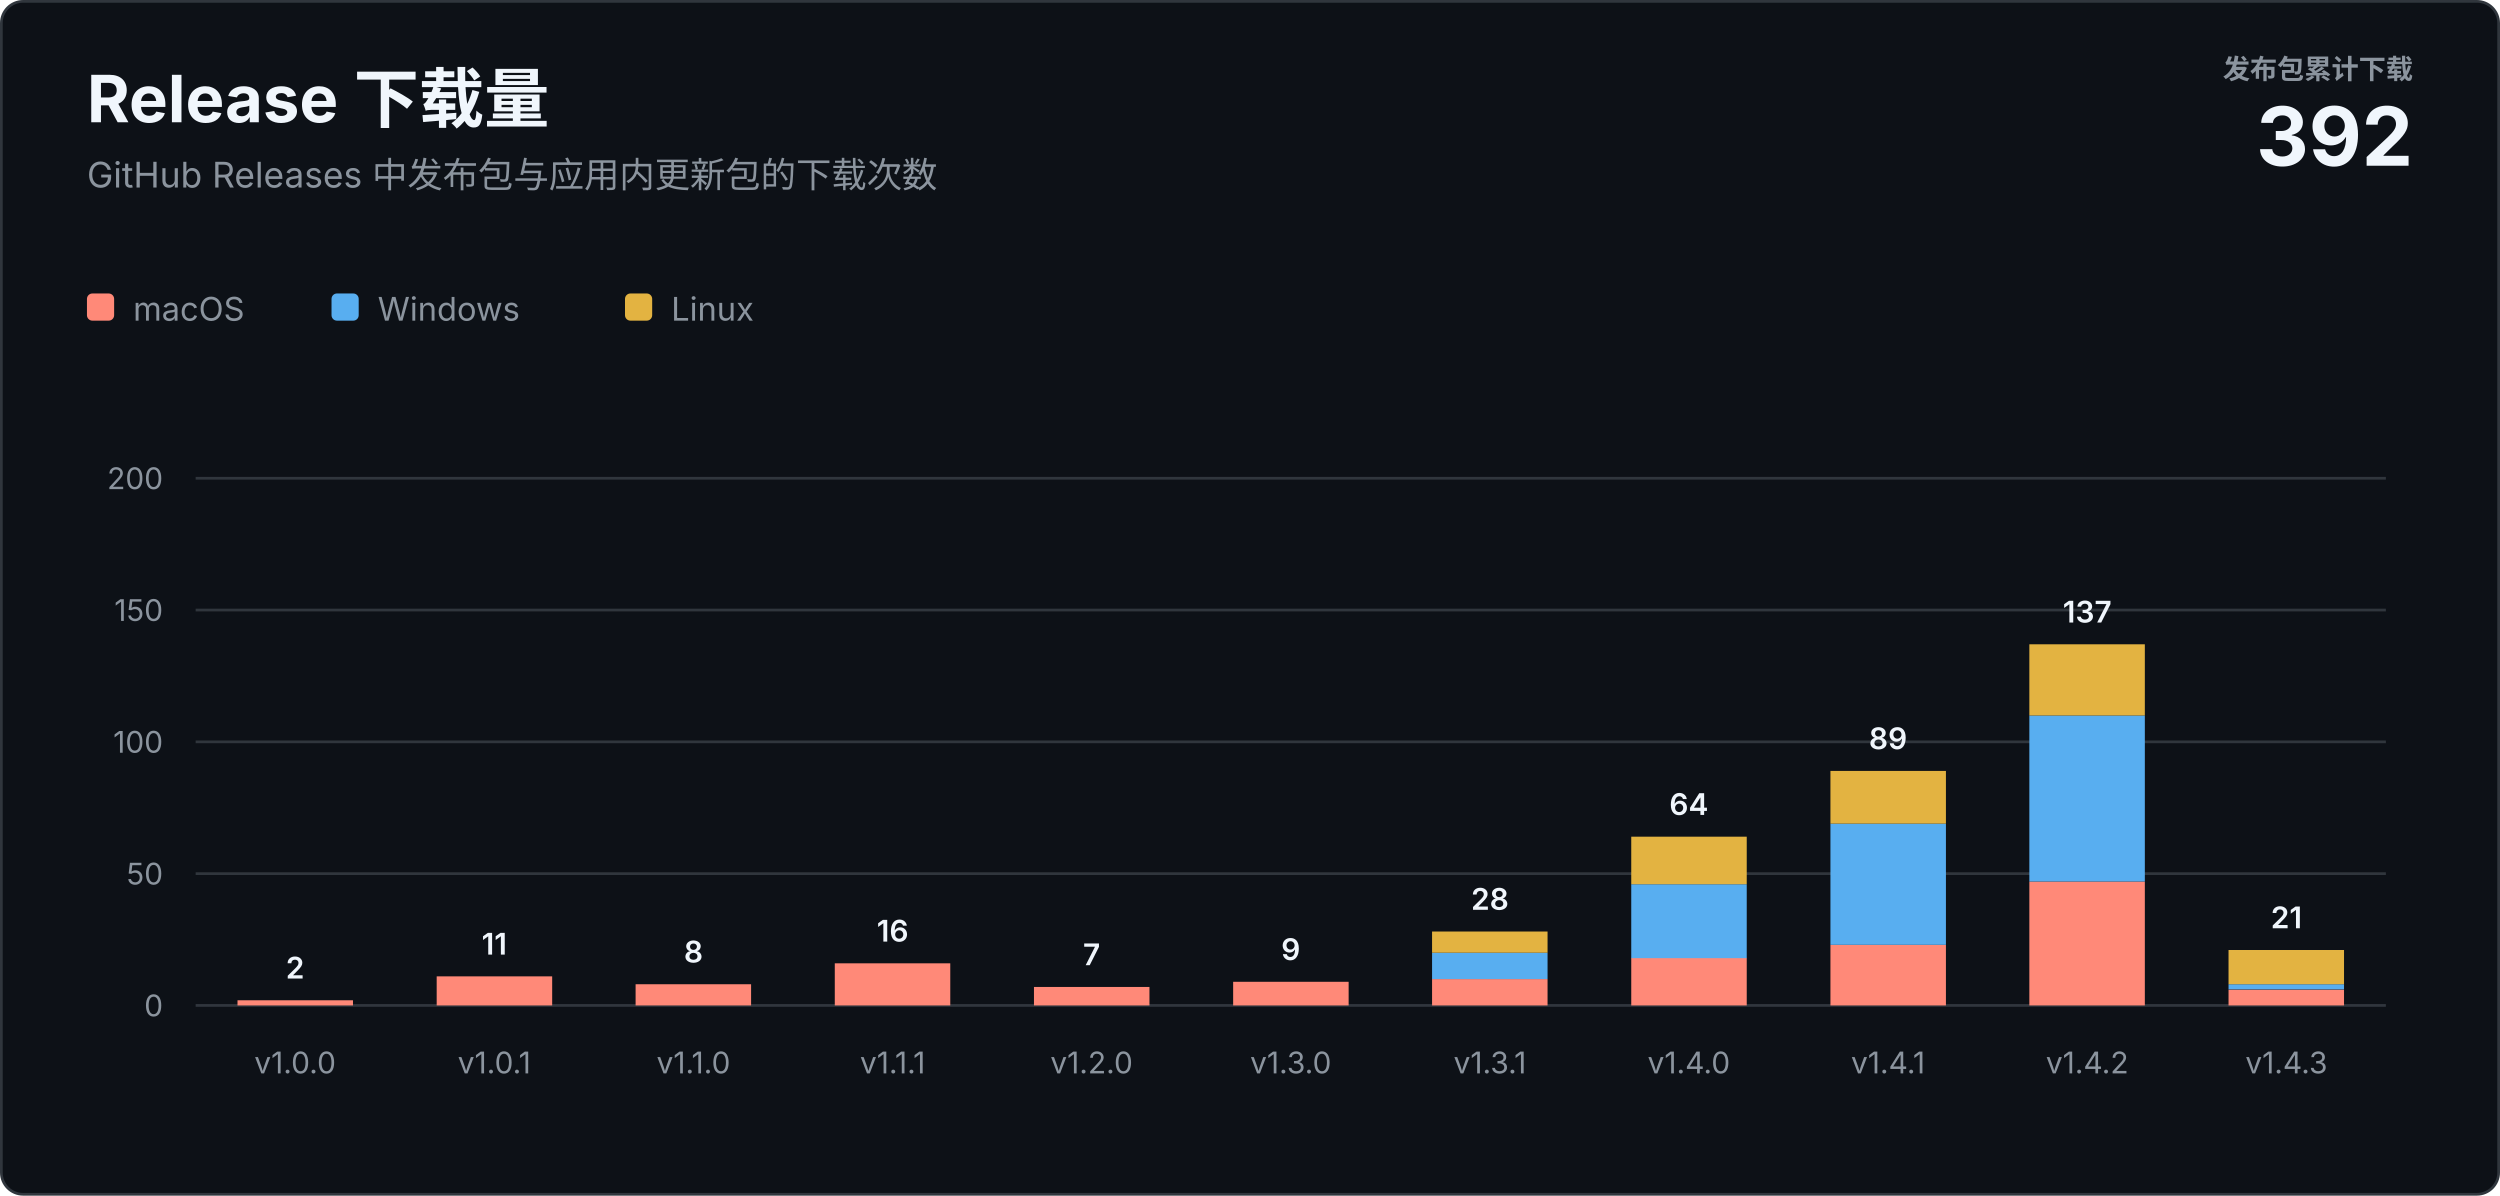
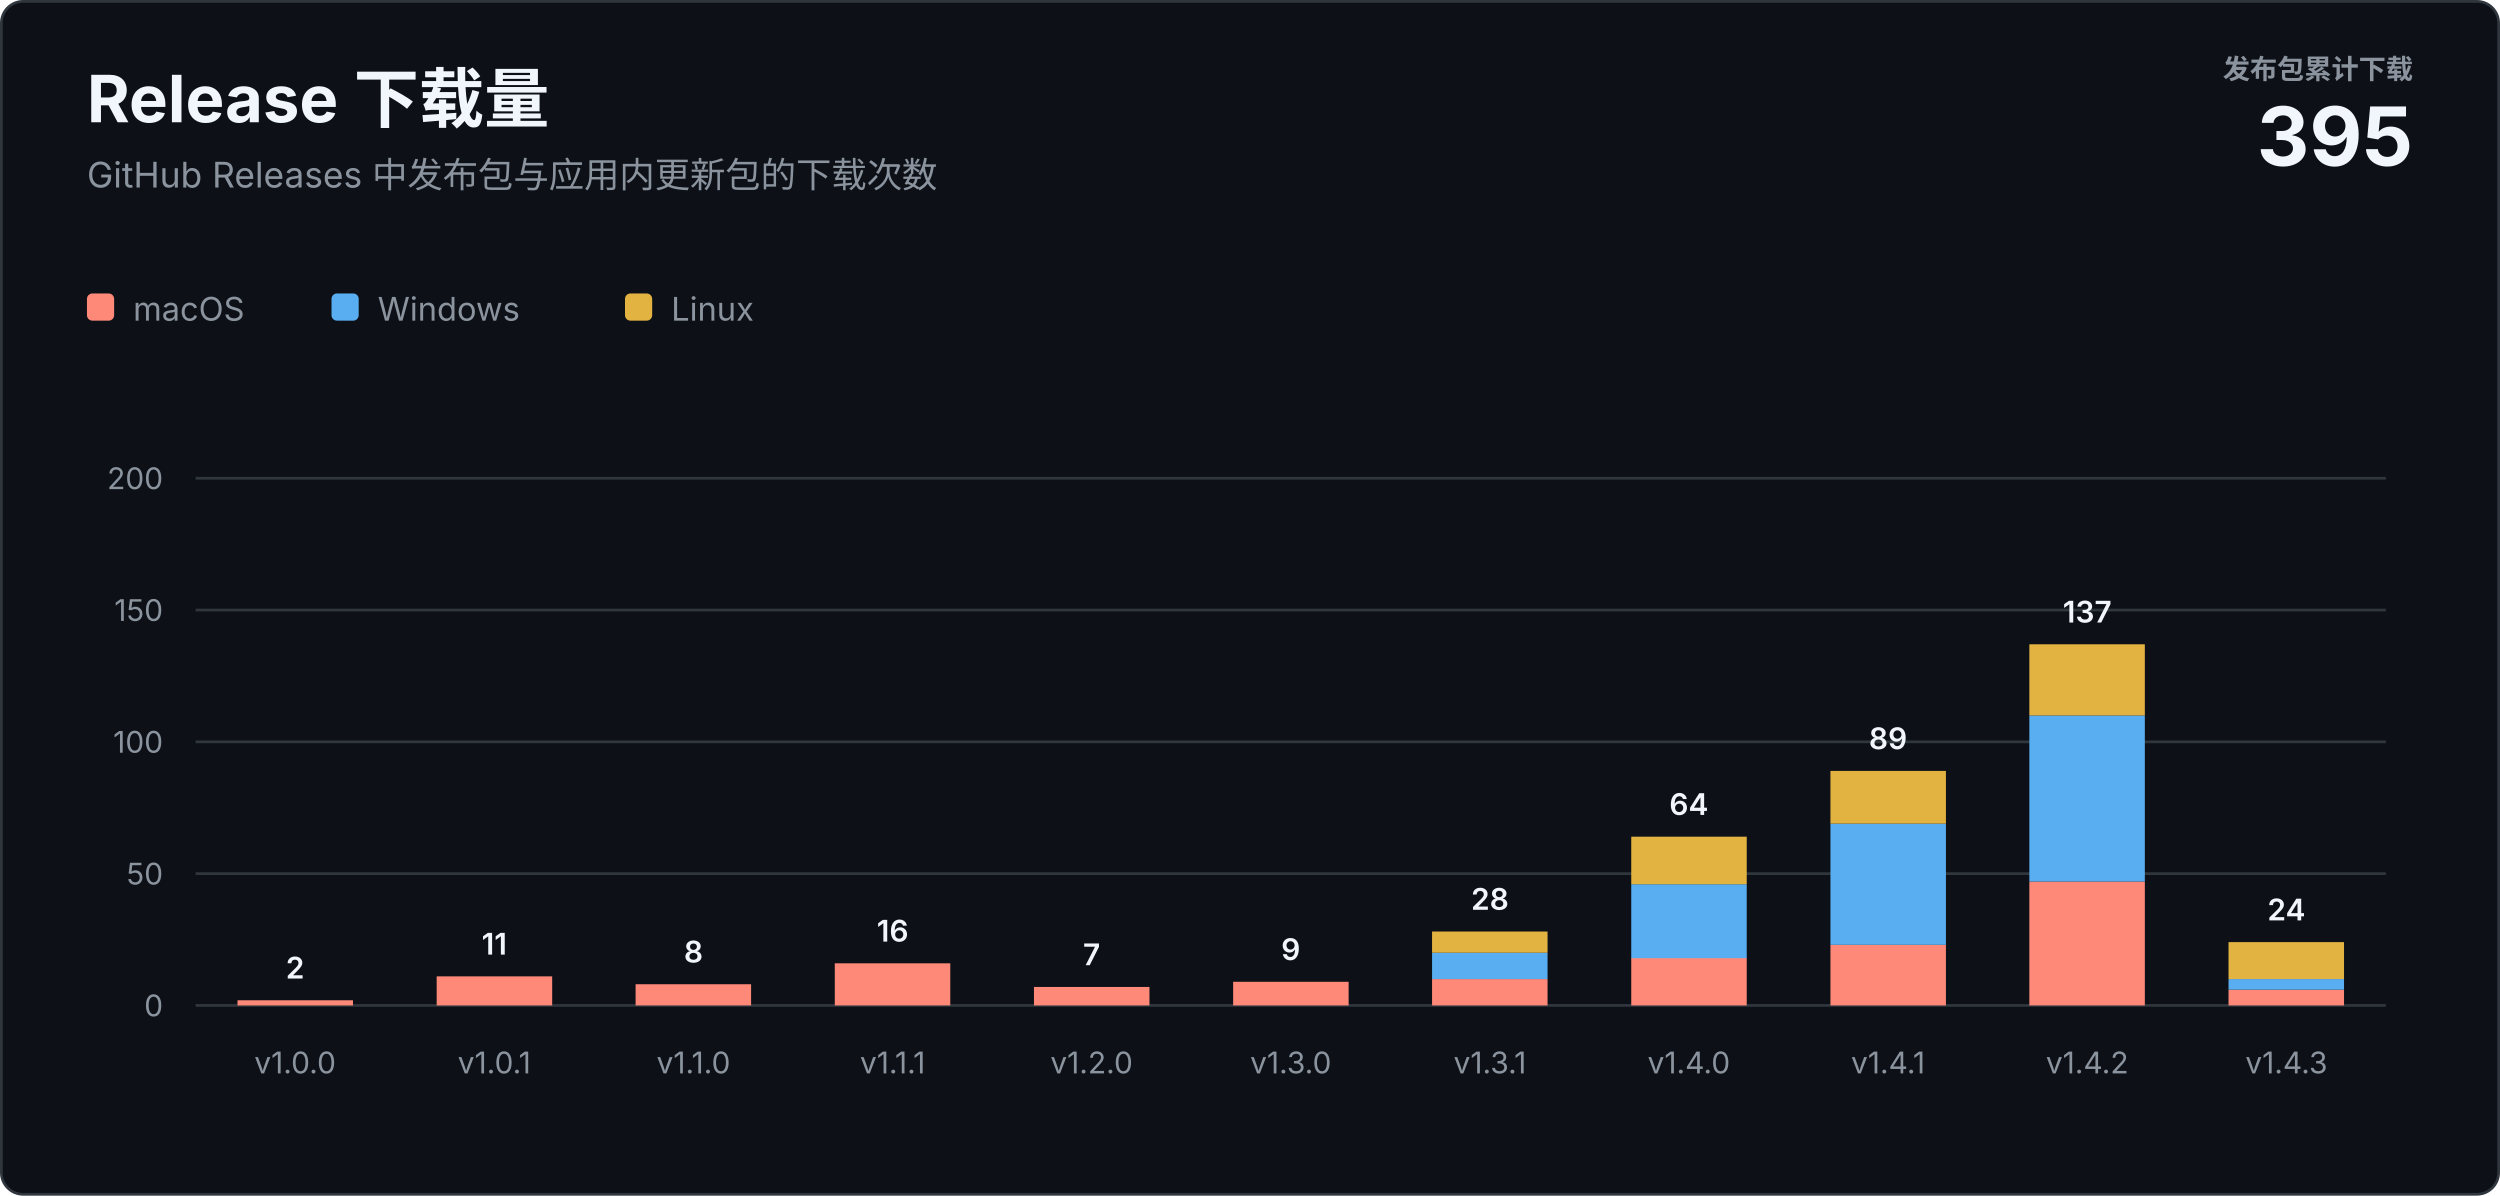
<svg xmlns="http://www.w3.org/2000/svg" width="920" height="440" viewBox="0 0 920 440" role="img" aria-labelledby="title description">
  <style>
    text { font-family: -apple-system, BlinkMacSystemFont, "Segoe UI", sans-serif; letter-spacing: 0; }
    .heading { fill: #f0f6fc; font-size: 24px; font-weight: 700; }
    .subtitle { fill: #8b949e; font-size: 13px; }
    .total-label { fill: #8b949e; font-size: 10px; font-weight: 600; }
    .total-value { fill: #f0f6fc; font-size: 30px; font-weight: 700; }
    .axis { fill: #8b949e; font-size: 11px; }
    .value { fill: #f0f6fc; font-size: 11px; font-weight: 600; }
    .legend { fill: #8b949e; font-size: 12px; }
  </style>
  <rect x="0.5" y="0.5" width="919" height="439" rx="8" fill="#0d1117" stroke="#30363d" />
  <text class="heading" x="32" y="45">Release 下载量</text>
  <text class="subtitle" x="32" y="69">GitHub Releases 中发布包与应用内更新包的下载次数</text>
  <text class="total-label" x="888" y="29" text-anchor="end">发布包累计下载</text>
-   <text class="total-value" x="888" y="61" text-anchor="end">392</text>
+   <text class="total-value" x="888" y="61" text-anchor="end">395</text>
  <g transform="translate(32 108)">
    <rect width="10" height="10" rx="2" fill="#ff8978" />
    <text class="legend" x="17" y="10">macOS</text>
    <rect x="90" width="10" height="10" rx="2" fill="#58aef0" />
    <text class="legend" x="107" y="10">Windows</text>
    <rect x="198" width="10" height="10" rx="2" fill="#e3b341" />
    <text class="legend" x="215" y="10">Linux</text>
  </g>
  <line x1="72" y1="370" x2="878" y2="370" stroke="#30363d" />
  <text class="axis" x="60" y="374" text-anchor="end">0</text>
  <line x1="72" y1="321.5" x2="878" y2="321.5" stroke="#30363d" />
  <text class="axis" x="60" y="325.5" text-anchor="end">50</text>
  <line x1="72" y1="273" x2="878" y2="273" stroke="#30363d" />
  <text class="axis" x="60" y="277" text-anchor="end">100</text>
  <line x1="72" y1="224.5" x2="878" y2="224.5" stroke="#30363d" />
  <text class="axis" x="60" y="228.5" text-anchor="end">150</text>
  <line x1="72" y1="176" x2="878" y2="176" stroke="#30363d" />
  <text class="axis" x="60" y="180" text-anchor="end">200</text>
  <rect x="87.4" y="368.1" width="42.5" height="1.9" fill="#ff8978" />
  <text class="value" x="108.6" y="360.1" text-anchor="middle">2</text>
  <text class="axis" x="108.6" y="395" text-anchor="middle">v1.0.0</text>
  <rect x="160.7" y="359.3" width="42.5" height="10.7" fill="#ff8978" />
  <text class="value" x="181.9" y="351.3" text-anchor="middle">11</text>
  <text class="axis" x="181.9" y="395" text-anchor="middle">v1.0.1</text>
  <rect x="233.9" y="362.2" width="42.5" height="7.8" fill="#ff8978" />
  <text class="value" x="255.2" y="354.2" text-anchor="middle">8</text>
  <text class="axis" x="255.2" y="395" text-anchor="middle">v1.1.0</text>
  <rect x="307.2" y="354.5" width="42.5" height="15.5" fill="#ff8978" />
  <text class="value" x="328.5" y="346.5" text-anchor="middle">16</text>
  <text class="axis" x="328.5" y="395" text-anchor="middle">v1.1.1</text>
  <rect x="380.5" y="363.2" width="42.5" height="6.8" fill="#ff8978" />
  <text class="value" x="401.7" y="355.2" text-anchor="middle">7</text>
  <text class="axis" x="401.7" y="395" text-anchor="middle">v1.2.0</text>
  <rect x="453.8" y="361.3" width="42.5" height="8.7" fill="#ff8978" />
  <text class="value" x="475.0" y="353.3" text-anchor="middle">9</text>
  <text class="axis" x="475.0" y="395" text-anchor="middle">v1.3.0</text>
  <rect x="527.0" y="360.3" width="42.5" height="9.7" fill="#ff8978" />
  <rect x="527.0" y="350.6" width="42.5" height="9.7" fill="#58aef0" />
  <rect x="527.0" y="342.8" width="42.5" height="7.8" fill="#e3b341" />
  <text class="value" x="548.3" y="334.8" text-anchor="middle">28</text>
  <text class="axis" x="548.3" y="395" text-anchor="middle">v1.3.1</text>
  <rect x="600.3" y="352.5" width="42.5" height="17.5" fill="#ff8978" />
  <rect x="600.3" y="325.4" width="42.5" height="27.2" fill="#58aef0" />
  <rect x="600.3" y="307.9" width="42.5" height="17.5" fill="#e3b341" />
  <text class="value" x="621.5" y="299.9" text-anchor="middle">64</text>
  <text class="axis" x="621.5" y="395" text-anchor="middle">v1.4.0</text>
  <rect x="673.6" y="347.7" width="42.5" height="22.3" fill="#ff8978" />
  <rect x="673.6" y="303.1" width="42.5" height="44.6" fill="#58aef0" />
  <rect x="673.6" y="283.7" width="42.5" height="19.4" fill="#e3b341" />
  <text class="value" x="694.8" y="275.7" text-anchor="middle">89</text>
  <text class="axis" x="694.8" y="395" text-anchor="middle">v1.4.1</text>
  <rect x="746.8" y="324.4" width="42.5" height="45.6" fill="#ff8978" />
  <rect x="746.8" y="263.3" width="42.5" height="61.1" fill="#58aef0" />
  <rect x="746.8" y="237.1" width="42.5" height="26.2" fill="#e3b341" />
  <text class="value" x="768.1" y="229.1" text-anchor="middle">137</text>
  <text class="axis" x="768.1" y="395" text-anchor="middle">v1.4.2</text>
  <rect x="820.1" y="364.2" width="42.5" height="5.8" fill="#ff8978" />
-   <rect x="820.1" y="362.2" width="42.5" height="1.9" fill="#58aef0" />
-   <rect x="820.1" y="349.6" width="42.5" height="12.6" fill="#e3b341" />
-   <text class="value" x="841.4" y="341.6" text-anchor="middle">21</text>
+   <rect x="820.1" y="360.3" width="42.5" height="3.9" fill="#58aef0" />
+   <rect x="820.1" y="346.7" width="42.5" height="13.6" fill="#e3b341" />
+   <text class="value" x="841.4" y="338.7" text-anchor="middle">24</text>
  <text class="axis" x="841.4" y="395" text-anchor="middle">v1.4.3</text>
</svg>
